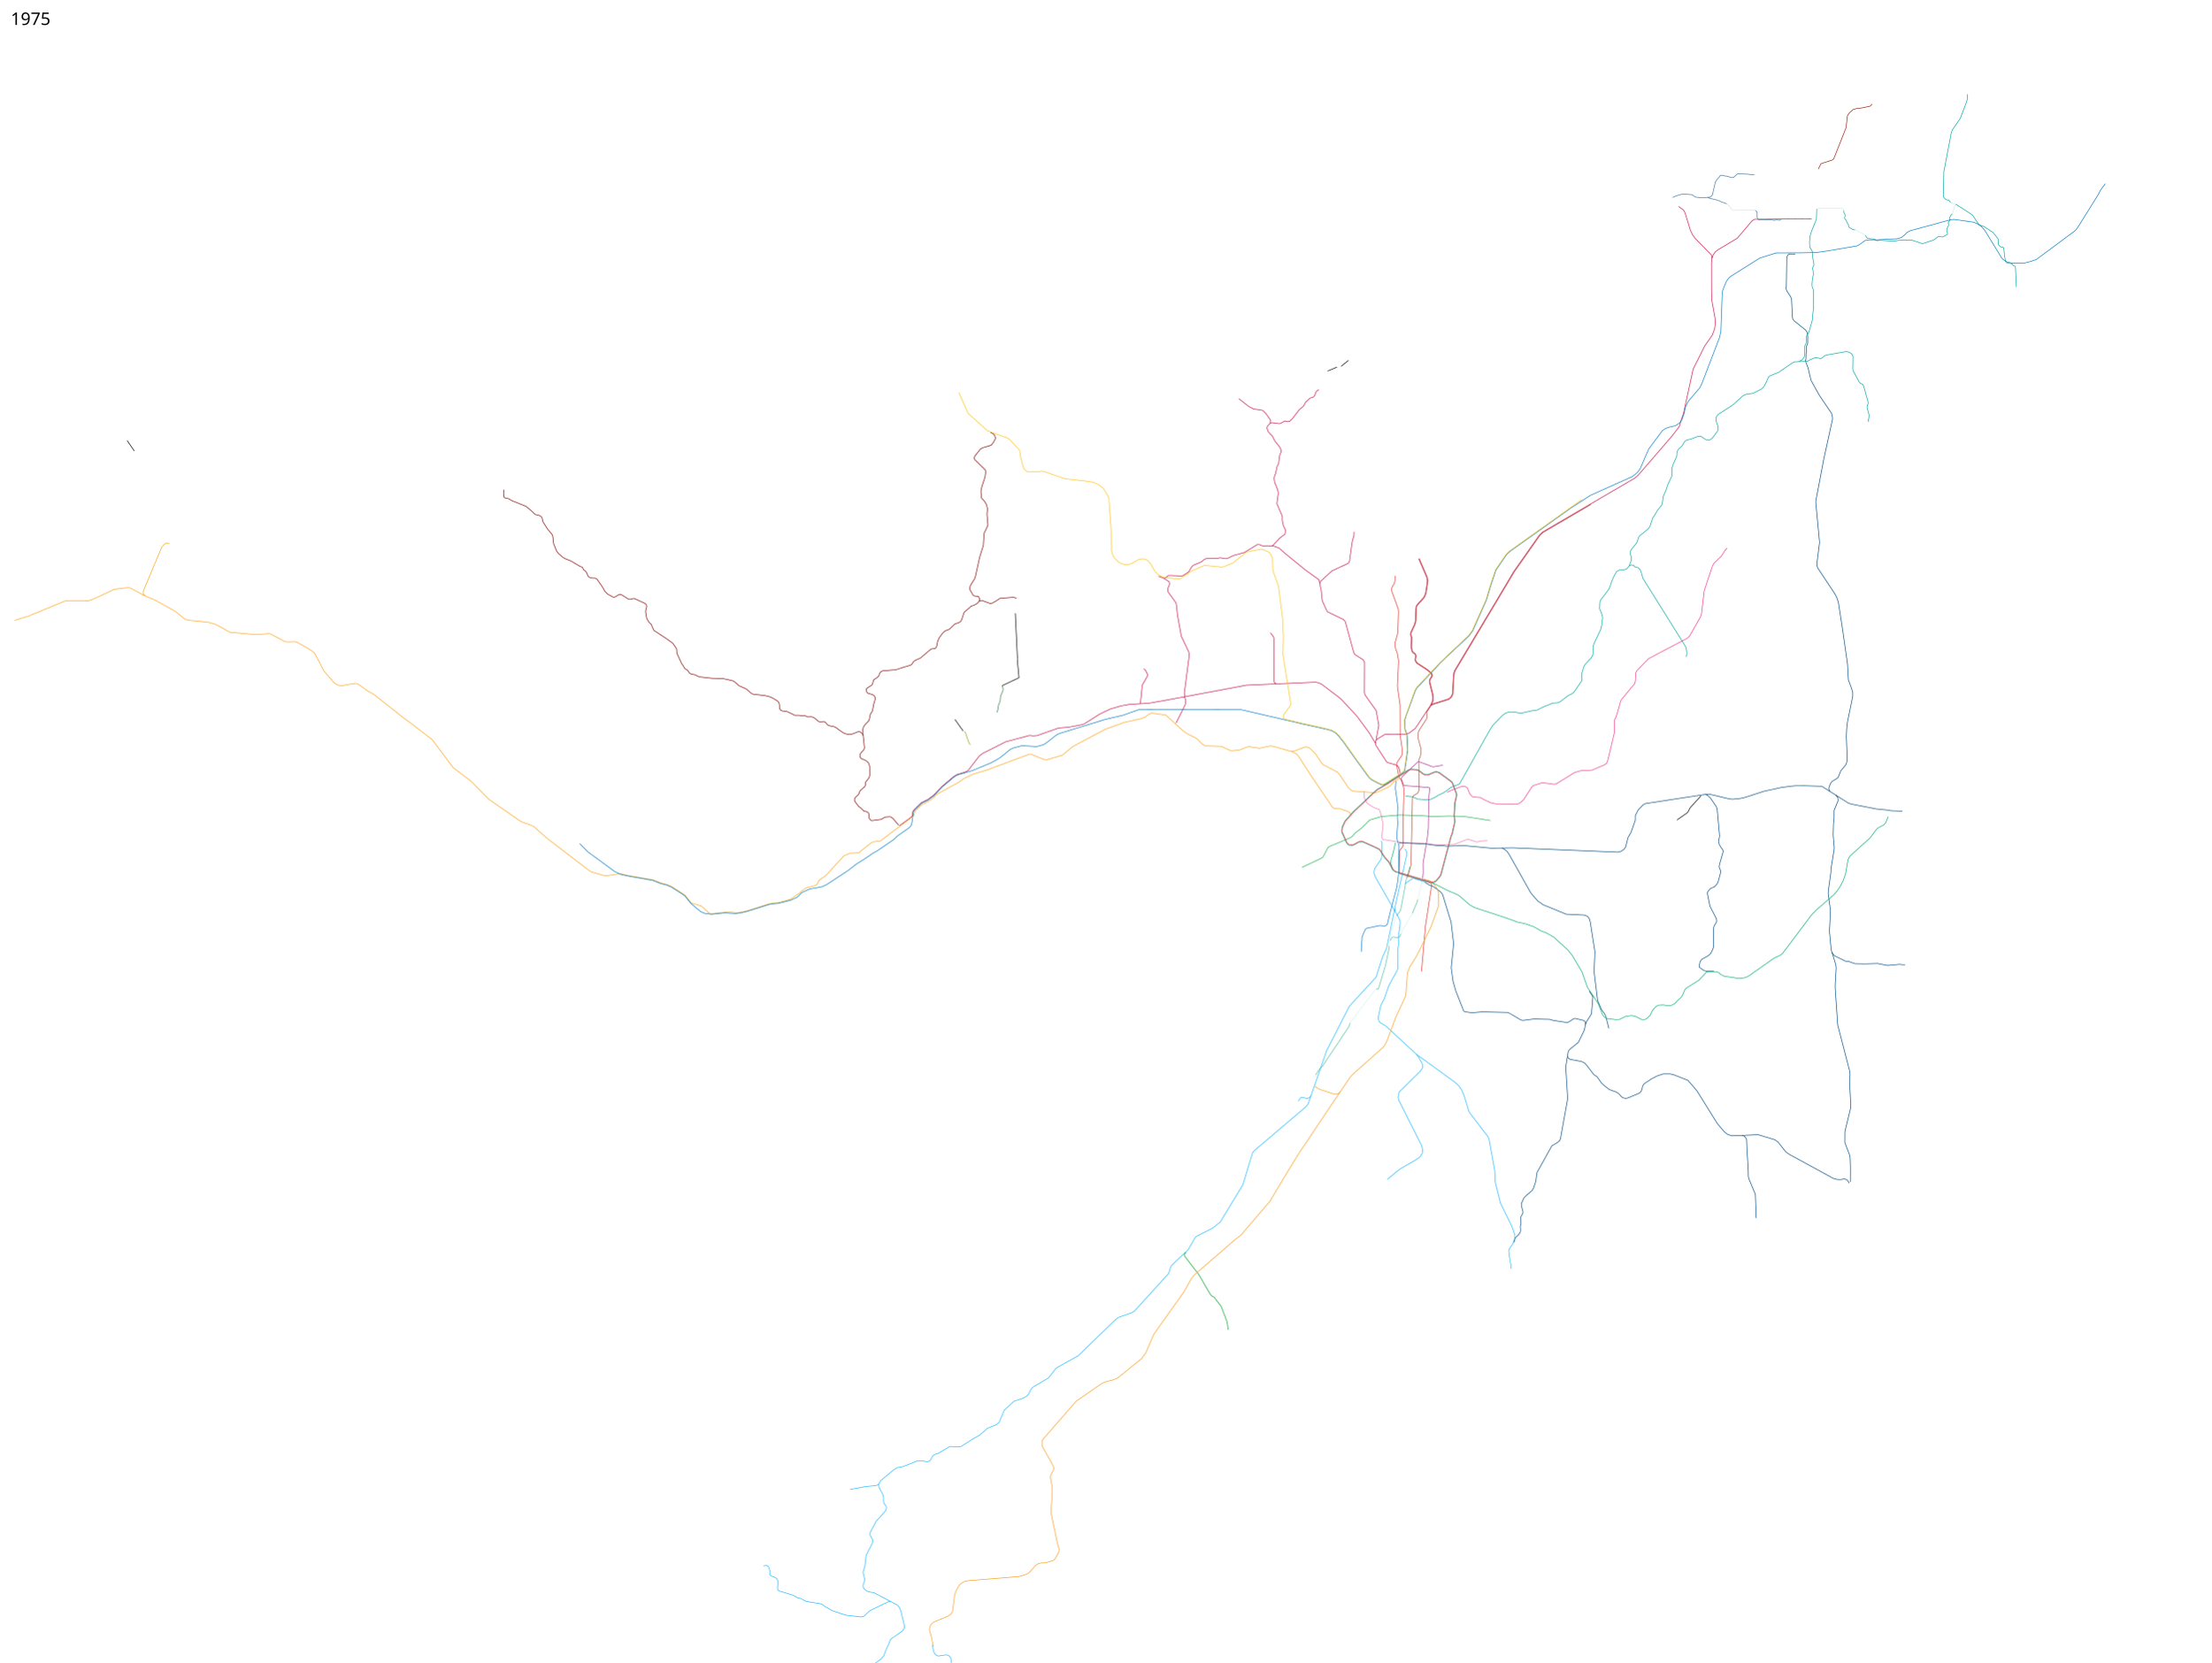
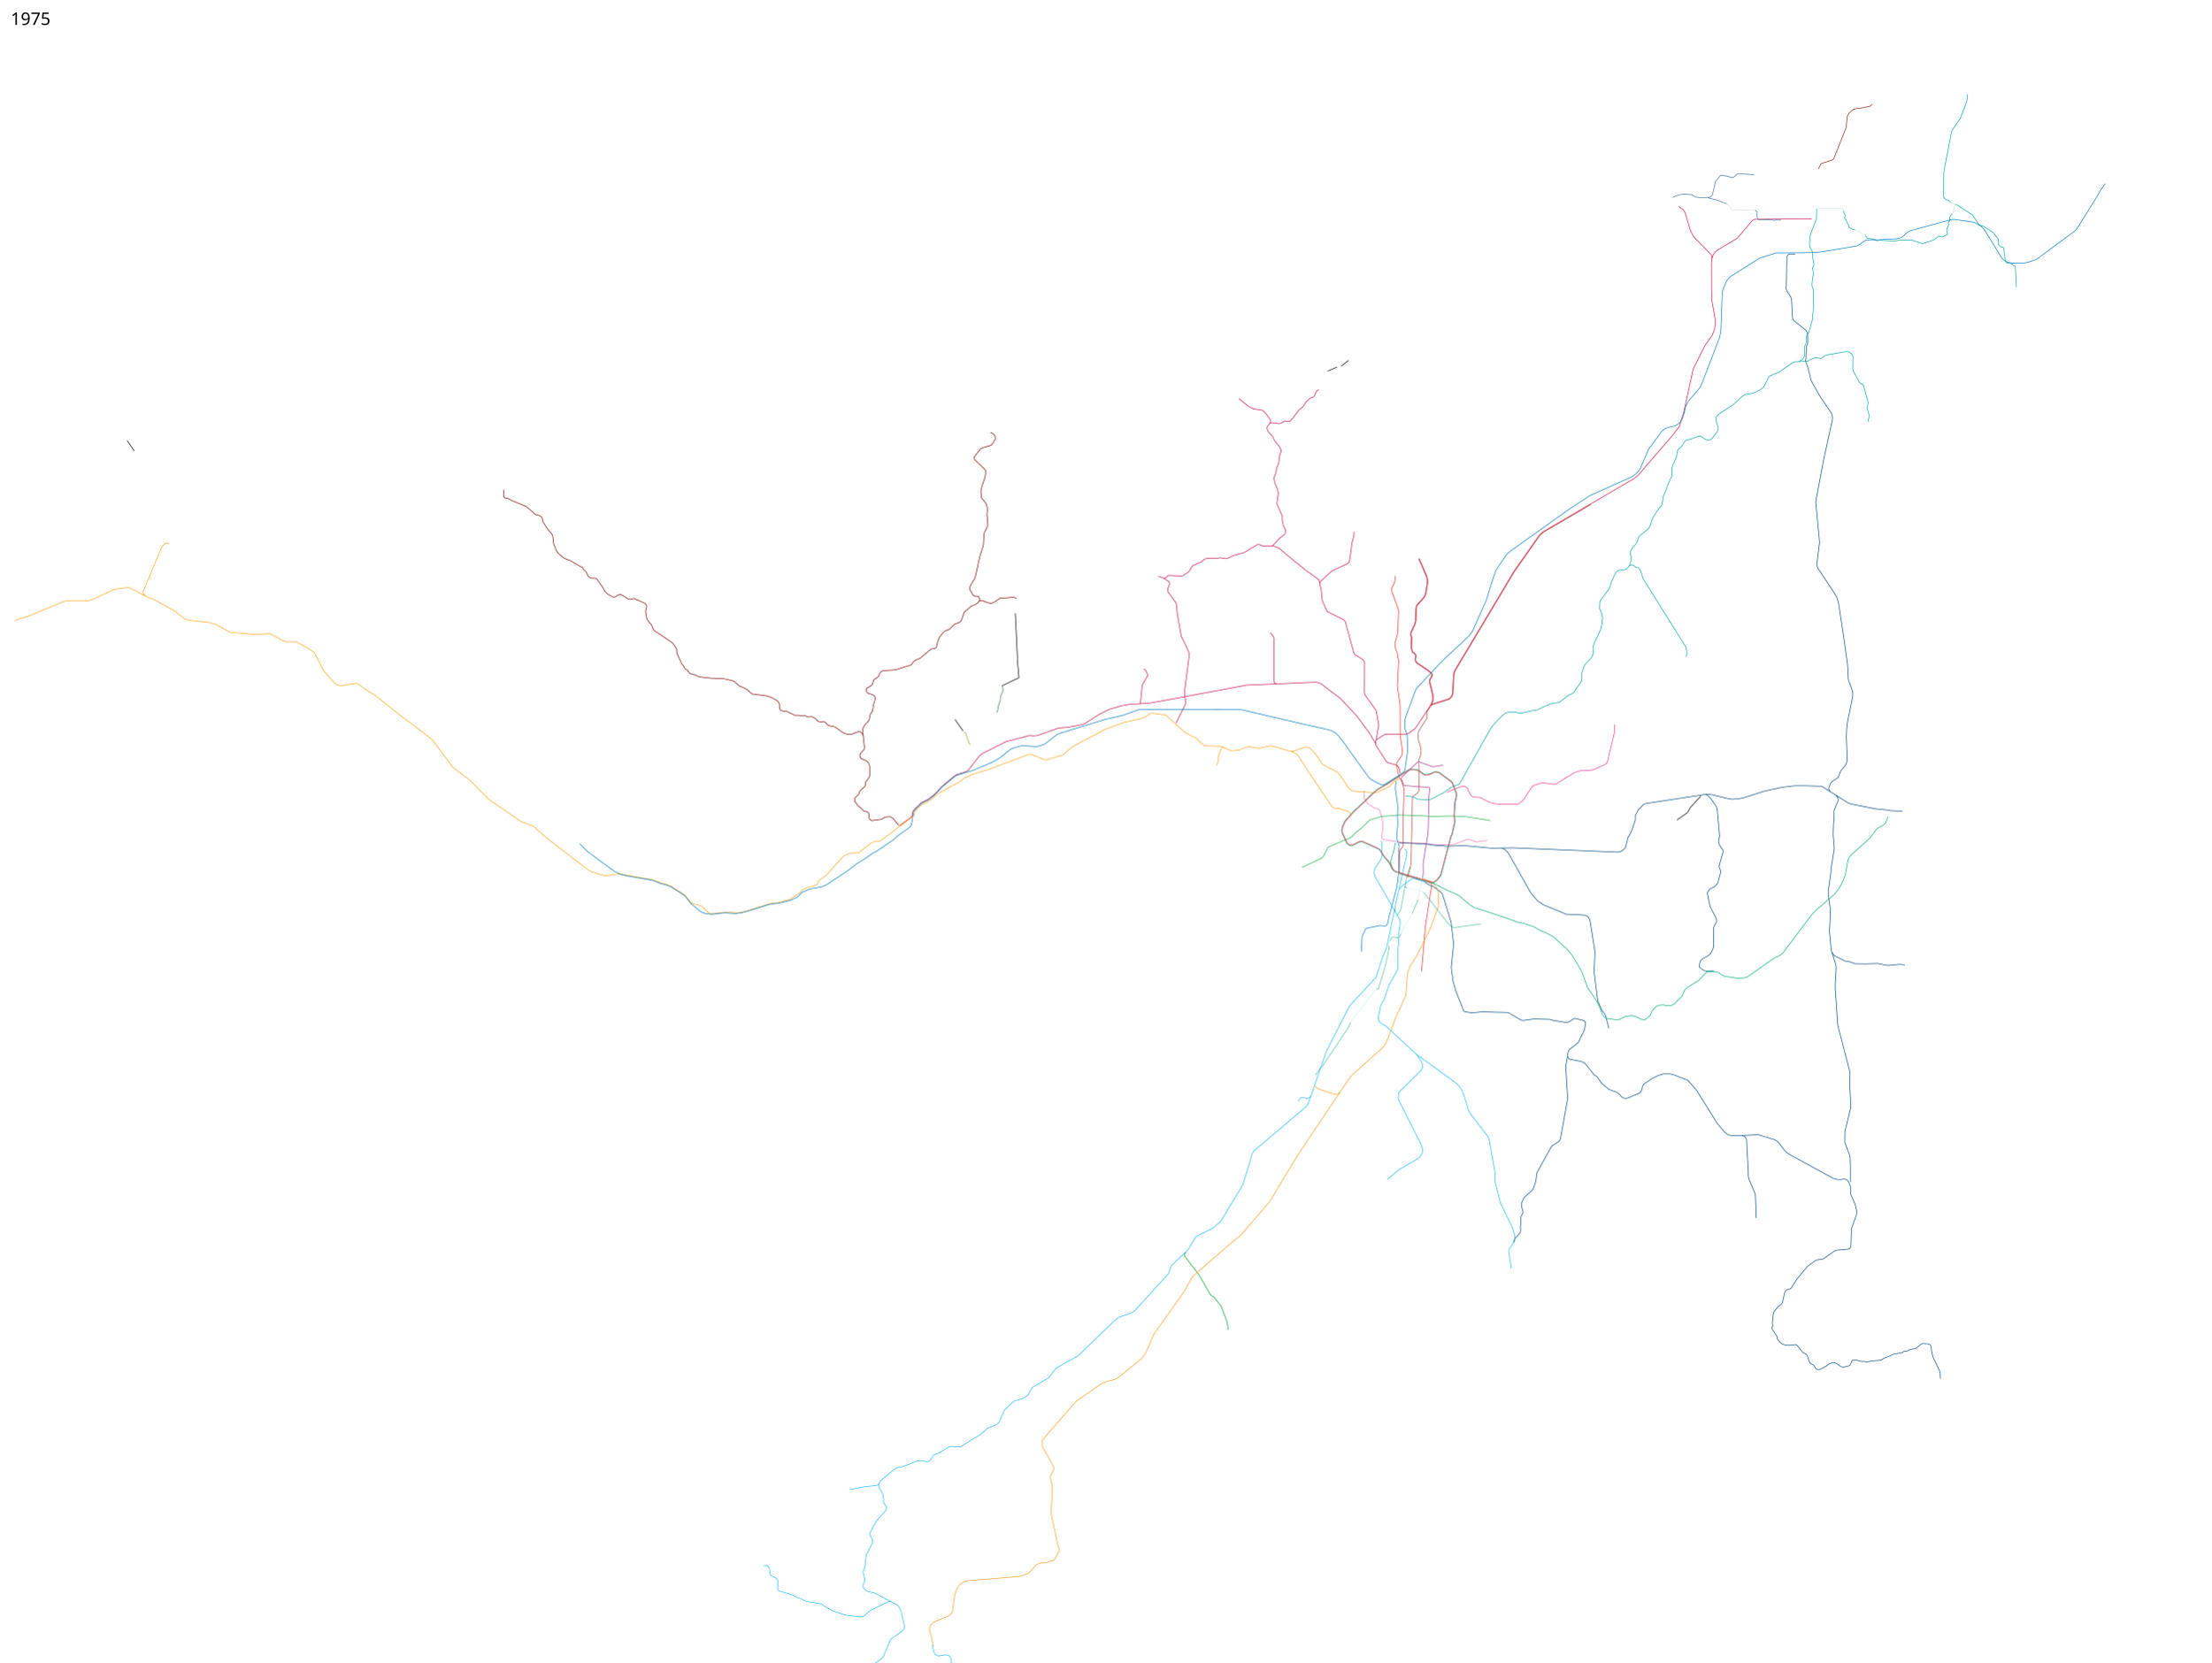
<svg xmlns="http://www.w3.org/2000/svg" viewBox="0 0 18350 13800" height="13800" width="18350">
  <path d="M11682.25 7284.5l28.25-104.75 11.5-552 1.75-12.25 9.25-11 8.75-4.75 20-12.25 8.75-11.25 7.5-19.5-3.75-237 1.5-13.5 10.5-21.75 7.5-38-.193-28.088-25.411-93.542 4.27-49.36 6.011-13.435 52.679-80.964 11.644-20.111 1.75-17.5-4.25-23.25.5-8 36.25-55 16.75-37.25 2-24.75-2-27.25-26-104.5v-15.25l5.5-12 11.5-16.5 3.5-16-6.25-15.5-35.5-29.75-83.25-54.5-9.75-12-5.25-14.75 5.25-29.5-3-13.5-5.75-8-16.75-12-5.75-9.75-6.75-29.75 2.75-81.25-6.75-21.75 1-18.5 31.75-68.75 8-33 2.5-90.25 2.5-25.5 8-12.75 57-63.5 13.25-32.25 11.5-73.75 3.25-35-5.75-29.5-66-152.5" fill="none" stroke="#b14a30" stroke-width="5" stroke-linejoin="round" />
  <path d="M11320.221 6568.01l1.768 53.74 26.87 49.497 56.215 35.002 39.598 14.142 4.95 5.304 13.789 43.84 15.556 75.307-10.607 98.642 1.768 13.788 2.121 7.778 6.718 6.718 25.102 1.768 122.33 19.799 210.364 9.192 54.801 8.132 46.669 2.121 85.56-.707 49.144-2.829 104.298-41.012h7.071l68.236 20.86h9.546l27.577-7.071 54.801-2.829" fill="none" stroke="#f178ae" stroke-width="5" stroke-linejoin="round" />
  <path d="M11893.588 7015.89l-58.588-8.39-211-9.75-12.288-1.988" fill="none" stroke="#004a80" stroke-width="5" stroke-linejoin="round" />
  <path d="M11974.649 6352.342l-82.732 14.142-109.601-40.305-14.85-1.414-133.289 126.572-3.182 12.021.884 7.071 15.38 45.432 7.601 6.01 206.298 16.44 4.95 6.364-6.364 61.165-2.475 70.71-3.182 198.698-7.778 76.72-35.709 216.376 1.061 77.781-4.646 46.814" fill="none" stroke="#a72f92" stroke-width="5" stroke-linejoin="round" />
  <path d="M10804.562 7201.649l166.938-79.149 11-12 38-73 11.5-9 178.5-75.5 10.5-8 26-29.5 47-36 43-40.5 31-31.5 88.5-26.5 49-5.5 111-9 180 5.5 94 7 128-4 120 2.5 41 5 189.909 29.946" fill="none" stroke="#1ab04b" stroke-width="5" stroke-linejoin="round" />
  <path d="M11797.502 8065.66L11831 7682l51.5-336.5-2-5.5-9.5-9-248.5-75.5-7.5-6-2.879-6.61 3.056-180.011L11644 7025v-179l8.5-299-24.677-73.232-11.573-11.518-5.75-14.25-5.5-20.75-15.25-84.5 3.5-10.5 42.25-63.75 2.75-10.25-.25-33-17.5-122.5-1-251-22-154.75 9.75-211.25-10-59.25-15.25-42.75-2.75-16.75-.75-32.75 6.75-22 16.75-63.75V5219l4.5-141-3-25-51-139.5-3.5-16 2-15 5.5-13.5 13-20 5.5-17.5 3-20.5-.5-30" fill="none" stroke="#df2f27" stroke-width="5" stroke-linejoin="round" />
  <path d="M11297.5 7902.5l7-125.5 26.5-61 11.5-9 107-22.5 44 3.5 11.5-5.5 9.5-9.5 15-68 64-243 13.5-106 4.086-236.323-19.586-62.177 9-126.5-3-40 2-89.5-1.5-31-17.5-125.5 5-60" fill="none" stroke="#007bc2" stroke-width="5" stroke-linejoin="round" />
  <path d="M16202.44 1775.594l-12.728 12.02-8.839 19.446 2.475 9.192-3.182 17.324-11.667 13.082 4.596 19.445-15.203 35.002-1.767 16.97 7.071 18.032v8.485l-38.538 20.86-10.96 1.414-17.677-5.657-12.375 3.89-35.002 26.516-90.509 30.052-10.96-1.414-78.843-26.517-92.984-1.768-56.922 8.84-118.087-6.718-22.628 3.535-8.838-2.828-9.9-9.193-60.959-7.015-17.679-24.042" fill="none" stroke="#00a49e" stroke-width="5" stroke-linejoin="round" />
  <path d="M16202.44 1775.594l3.536-5.304 16.263-61.872 6.011-9.192 1.351-1.75 2.007.336" fill="none" stroke="#00a49e" stroke-linejoin="round" />
  <path d="M11773.83 4637.962l66.115 153.088 5.555 27.45-3 33-12 75.5-12.5 29.5-56.5 63.5-9 14.5-2.5 25-2.5 92-8 32-32 68.5-1 21 7 21-2.5 81 7 31.5 6.5 11 16.5 12 5.5 7.5 2 11-5.5 29.5 6 16 11.5 14.5 84 55 33.5 28 5 13-2.5 13-12 18-5.5 12v17l26 105.5 2 26-2 23.5-6.5 14-8.5 20-111.5 170-18.5 25.5-55.5 41.5-26.5 6-169.5 1-57.5 36-14.5 12.5-5.5 25 5 19 88.5 136.5 11.5 6 71.5 21 14.5 14 7 18 7.5 36.5" fill="none" stroke="#c80e47" stroke-width="5" stroke-linejoin="round" />
  <path d="M11877 5857.25l18.902-10.035 130.084-41.28 21.021-19.116 11.895-24.739 9.23-165.815 9.27-28.265 489.693-820.079 214.204-304.874 25.503-23.101L13203 4188" fill="none" stroke="#b14a30" stroke-width="5" stroke-linejoin="round" />
  <path d="M11874 5853l20.5-10.5 129-40.5 19.5-18 11-23 9.5-166.5 9-27.5 419-700.5 70.5-120 215-306 26.5-24.5 765.5-448 31.5-28.5L13878 3618l59.5-77.5 17.5-60 17-48.5 80.5-368 96-192.5 61.5-88 21-55 5.5-49.5-3.5-42.5-27-148.5-1.5-82.5-.5-219.5 4.5-41 11.5-32 18.5-25 23-17 157.5-94.5 124.5-146.5 19.5-10 473-4" fill="none" stroke="#c80e47" stroke-width="5" stroke-linejoin="round" />
  <path d="M13930 1713.5l42.5 30.5 13.5 25.5 7 23 36.5 120.5 18 37 22.5 30 134 137.5 4.5 27.5M11420.5 6145.5l22.5-124-21.5-121.5-93.5-131.5-4-20.5 1-249-11-21-70-44-9-17.5-70-255.5-14-17-133.768-64.915-9.232-15.585-34.483-77.723-8.017-81.277-18-89.5-8.5-7.5-104.5-75-171-139.5-49-43.5-41-15-55.5-4-22.5 3.5-16.5-2-26-11-17-1-110 67-87 23.5-56.5 27h-13.5l-42.5-7-31 6h-83l-15.5 6-26 21.5-67 28.5-16 15.5-19 34.5-8.5 8-44 28.5-10 2.5-108-4-10.5 6-16 15.5-13.5 2-45-17.5" fill="none" stroke="#c80e47" stroke-width="5" stroke-linejoin="round" />
  <path d="M10953.5 4844.5l5.5-17.5 94.5-87.5 135.5-63 10-12 22-158 5-23 10.5-35.5 1.5-33.5M11415 6170.5l-50.584-85.444-104.652-141.421-133.643-143.543-158.392-120.208-25.456-11.314-24.042-4.95-574.878 24.749-627.203 117.38-182.434 32.527-159.099 9.192-71.418 12.728-91.216 26.87-86.268 41.72-130.814 82.73-33.234 8.486-96.874 17.678-79.903 6.364-176.07 62.225-33.94 2.829-29.7-3.536-197.989 52.326-189.505 95.46-30.405 22.627-91.924 119.5-25.249 14.221-65.968 19.72-26.163 14.85-101.823 85.56-44.579 47.283-23.876 24.905-48.595 36.091-52.854 25.145-63.217 62.511-9.283 15.989-1.25 30.75-18 17-91 66.5" fill="none" stroke="#c80e47" stroke-width="5" stroke-linejoin="round" />
  <path d="M10542.758 5252.791l23.334 28.992 5.657 15.556 1.121 22.713 1.707 342.154 7.779 9.9 10.949 5.578" fill="none" stroke="#c80e47" stroke-width="5" stroke-linejoin="round" />
  <path d="M9658.5 4801l41.5 26.5 5 9.5.5 12.5-2.5 10.5-10.5 25-1.5 16.5 4 14 61 84.5 6 12.5 10.5 96 31 173 61 128.5 4.5 17.5 1 10.5-2 15.5-38.5 298.5 1 16 1.25 14.371" fill="none" stroke="#c80e47" stroke-width="5" />
  <path d="M9824.75 5786l8.25 4.5 5.5 18.75 1.75 24.75-5.25 20-75 149M9458.707 5841.268l6.293-6.768 15-147 43.5-76v-13l-18.5-36-14-9.5M10555.5 4532.75l12.25-8.5 51-55.5 44-33.75 3.5-8 2.25-28.5-17.5-34.5-9-43.5V4286l-45-105 12-85.5-5.5-32-24.5-57-5-35.5 4.5-21 8-18.5 13.5-62 12-20.5 7-64 13-33v-16.5l-12.5-26-40.5-50-19.5-39.5-33.5-34-11.5-31.5 5-17.5 21-23 15-5.5 61 8 10.5-1.5 37-21 23 6.5 17-3.5 24.5-24.5 53-70 39.5-34.5 13.5-27.5 39-36.5 21.5-5.5 14-11.5 15.5-38.5 21.5-14.5M10540.5 3514l3-27.5-36.5-52-28-28-78-12.5-39.5-21-80.5-64" fill="none" stroke="#c80e47" stroke-width="5" stroke-linejoin="round" />
  <path d="M11893.588 7015.89l49.948 6.436 27.577-1.768 34.295 5.304 54.801-2.475 91.216-2.829 224.86 21.213 180.313-2.828 871.862 36.062 24.749-7.07 22.627-14.85 15.557-20.506 19.799-78.489 26.163-45.255 34.648-99.702v-38.183l24.749-47.377 41.012-42.426 18.385-9.9 497.449-76.014 43.152.767 154.25 36.25 25.75 3.25 35.5-2.75 29.5-3.75 36.5-7.75 163.25-52.75 42.5-9 98-21.5 74-10 41.5-4 74-.5 141 4 15 5.5 211.5 134 26.5 9 205 40 90 9 36.5 6 91 3" fill="none" stroke="#004a80" stroke-width="5" stroke-linejoin="round" />
  <path d="M12463 7039.5l21.5 11 23 18.5 17 24 180.5 321 60 69.5 28.5 17 11.5 10.5 192.5 79 153 7.5 16 7 12.5 6.5 12 19 7.5 27 38.5 246-7 164 29 239.5 32.5 75.5 27.5 38.5 8.5 18 24.99 99.576" fill="none" stroke="#004a80" stroke-width="5" />
  <path d="M14153.598 6595.233l13.902 5.767 26.5 22.5 50 72.5 7.5 21 20 225.5-9 44 2 10 5.5 17 15.5 25.5 11 14 4.5 10-1 12.5-29.5 101.5-3 17.5 2.5 11 10 24-.5 15.5-20.5 76.5-9 18.5-24.5 25-21.5 7-14.5 11-17 22.5-2.5 9 21.5 109.5 53 102 2.5 14.5v12.5l-21.5 36.5-3.5 18.5v151.5l-7 21-15.5 32.5-12.5 13.5-14 10.5-48 26.5-11 13.5-6 14-4.5 29.5 1 11 35 25.5 18 5 65 1.5M15187.5 6571l-10-21.5 4-18.5 10-25.5 14.5-19 32-19 17.5-13 21.5-54.5 43-52.5 4-11 7-26-7.5-195 3-67 6-53 43.5-213 .5-33.5-11-37.5-25-65.5-7.448-133.347-38.183-267.64-37.477-244.659-14.142-41.72-16.617-30.758L15086 4715.5l-7-21V4680l22-177-31.5-335 2.5-19.5 66-346 71-322.5-1.5-23.5-7-25-18.5-27.5-82-121-70-125.5-24-102.5-19-50-2-13 3.5-13.5 1-44 4-23-1-34.5 10.5-28.5.5-57.5-5.5-33-12.5-18-98-78.5-8.5-14-3-15.5-7.25-149.75-8.25-19.75-30.5-46-6.5-19.5 2-22 3.5-234.5 5-17 9.75-12.25 13.625-3.125 42.25.625M15235.5 6599.5l17 23.5 3 23.5-34 82.5v66l-5 44.5-2.5 94 9 105-1.5 17.5-25.5 158-1 31.5-21.5 152.5v27l18.5 133.5-2 34.5-3.5 82-3.5 52.5 15 159.5 38 122.5 3 27.5-8 135.5v33.5l21 304.5 37.5 145 60 231 4.5 36.5-4 57 9.5 189.5v27l-5.5 22.5-42 173.5-.5 20-.5 72.5 7.5 20.5 31 81.5 5 25.5 2.5 78-.5 122.5" fill="none" stroke="#004a80" stroke-width="5" stroke-linejoin="round" />
  <path d="M14116.5 6607.5l-88 97-4.5 7.5-11 22-11.5 15-84 58.5" fill="none" stroke="#000" stroke-width="5" stroke-linejoin="round" />
+   <path d="M11813.463 7408.455l15.533 16.903 188.672 240.522 22.156 22.613 18.273 10.507 17.817 2.056 216.082-30.836" fill="none" stroke="#51bea5" stroke-width="5" stroke-linejoin="round" />
  <path d="M11827.5 7328l43 24.5 18 4 63.5 45 19 22 8 23.5 64 209.5 21 178.5-20 199.5 15 110.5 23 81.5 65.5 167 9 6.5 60 8.5 83.5-7.5 210.5 5s12 4.5 14 5 98.5 57.5 98.5 57.5l15.5 3.5 91-12 130 3 33 9.5 109 16.5 13-2 46-29 10.5-3 73 17.5 9 6.5 5.5 11.5v15.5l-9 45-50 103-76.5 62-8 17.5-5 30-7.5 44-8 49.5 16 264.5-59.5 332.5-8 17.5-18.5 14.5-45.5 27.5-123.5 223-9.5 71.5-19 56.5-10.5 18.5-49 42.5-19.5 19-21.5 48v18l13 48.5v11l-7.5 15-11 20v16l2.5 31.5-6 30.5 2 33-3 16.5-15 20.5-23 21-4 8.5-10.672 35.207" fill="none" stroke="#004a80" stroke-width="5" stroke-linejoin="round" />
-   <path d="M13008.5 8770.5l9 16 13 9 94.5 17.5 28 14 19.5 22.5 56.5 74 26 16.5 36.5 52 16.5 16 48 38.5 58 20.5 24.5 16.5 19 23.5 17 9 21.5 3.5 19.5-6 91.5-38.5 14-15.5 7-20 4.5-22.5 13-19.5 63-41.5 44.5-23 50-16.5h57.5l28.5 6.5 43 16.5 32 13 44.5 17 43 49 34 41 167 268.5 60 71 27 20.5 32.5 10.5 90.958-3.158 128.693-5.657 139.3 42.427 26.163 19.091 58.69 74.247 12.728 12.728 25.456 16.97 360.978 197.283 31.112 8.485 26.87 1.061 32.174-4.95 15.202 3.536 14.85 10.253 12.021 21.213" fill="none" stroke="#004a80" stroke-width="5" stroke-linejoin="round" />
+   <path d="M13008.5 8770.5l9 16 13 9 94.5 17.5 28 14 19.5 22.5 56.5 74 26 16.5 36.5 52 16.5 16 48 38.5 58 20.5 24.5 16.5 19 23.5 17 9 21.5 3.5 19.5-6 91.5-38.5 14-15.5 7-20 4.5-22.5 13-19.5 63-41.5 44.5-23 50-16.5h57.5l28.5 6.5 43 16.5 32 13 44.5 17 43 49 34 41 167 268.5 60 71 27 20.5 32.5 10.5 90.958-3.158 128.693-5.657 139.3 42.427 26.163 19.091 58.69 74.247 12.728 12.728 25.456 16.97 360.978 197.283 31.112 8.485 26.87 1.061 32.174-4.95 15.202 3.536 14.85 10.253 12.021 21.213L15357.5 9850v51l5.5 22.5 34 77 14.5 63-2 14-44 125-4 139.5-4 15-10 11-16.5 4-93.5 8-14 7.5-94 66-13.5 2.5-35.5 4-16 7.5-64 47-22.5 26.5-66 80-44.5 70.5-9 9-28 7-8 6-10.5 15.5-19.5 88-14 17-21.5 13.5-33 41-7.5 22.5-7.5 74.5 5 19.5-9 16.5 4 15.5 37.5 55.5 5.5 26.5 22 25.5 18 15 30.5 10h24.5l35-1 15.5-5.5 17.5 6.5 49 61.5 25 11.5 10 12.5 9.5 28 11 30 8 8.5 24.5 12 10.5 15.5 9 15 10 7h17l25-10.5 33-19 24-18 29-10h14.5l18 7.5 36.5 25.5 19.5 5.5 17.5-4.5 33.5-9.5 11.5-15.5 10.5-25.5 11.5-5 18.5-1 47 13 25.5-.5 16.5 7 33.5-9.5 85-8 32-18.5 30.5-10.5 41-20 72-12.5 18-12.5h23l24-13.5 51.5-10 38.5-32 16-8.5 50 3 10.5 5 8.5 9.5 2 11.5 9 52 7.5 31.5 57.5 119.5 2.5 16v21l2.5 22.5" fill="none" stroke="#004a80" stroke-width="5" stroke-linejoin="round" />
  <path d="M14457 9426l20 7.5 11 12.5 8 15 2 61 11.5 199.5.5 46 4.5 19.5 54 128.5 7 197" fill="none" stroke="#004a80" stroke-width="5" stroke-linejoin="round" />
  <path d="M11610 6463l-44.5 29.5-34 38-18.25 8.5-83.25 37.5-18 4.5-178.5-12.5-18-6-22-19-77.5-115-16-17.5-116.5-61-15.5-15.5-49-74.5-50-49-18.5-9h-18l-18 5.5-77 29-20 1.5-22.97-5.207-106.609-31.308-35.421-7.985-20.5 1.5-79 17-80-12-21.5 1-67 26-68 6.5-79.5-37-120.5-3.5-20-3.5-24-16-41.5-42-78.5-40.5-33-22.5-144.5-132-114-16-17 4.5-45 30.5-26.5 10-141 31.5-158.5 57-251 133.5-27 17-77.5 64.5-130.5 38.5-29-3.5-102-43-14 .5-345 128.5-131 41-69 33.5-33 25.5-184 101.5-51.25 45.75-33 20.75-44.75 21.75-54 51.5-7 13.25-3 20.75-28.5 27-92.25 68-159.92 121.417-60.458 7.778-22.274 12.728-98.995 79.196-70.357 2.122-49.85 20.86-152.382 165.816-55.862 38.537-13.435 31.466-13.435 9.546-14.496 6.01-60.457 14.143-33.941 20.86-25.103 23.688-49.144 32.88-28.284 19.446-102.177 28.284-30.759 1.06-44.194 8.486-168.645 54.093-63.286 15.557-44.901 4.95-23.688-6.01-64.347 1.06-110.662 11.314-13.789-1.768-20.152-14.85-49.852-46.315-72.124-21.92-12.289-3.432-50.644-63.036-25.81-18.739L5571.25 7359l-36.25-15.25-54-14-61.75-25.25-87.75-14.75-127.75-22.75-50.75-12.25-38.25 4-82.25 12.25-20.5-2-106.5-31-26-17.5-343-263-106-94-24-12.5-81.5-29-270-187-149-152-146-110-172-230.5-158-123-86.5-63.5-242.5-192-54-30-71.5-52.5-20-7.5-28.5 2.5-87.5 15.5h-19l-23.5-8-24.5-15-86-100.5-73-141-24-23-23-15.5-91.5-51.5-19-9.5-70 1.5-21-2.5-122.5-65.5-16-.5-105 7-214.5-19-23-14-93.5-51.5-64.5-18-161.5-16-28.5-8.5-85-68-169-93.5-72.5-29-19.06-18.01-2.44-9.49 1-15.5 151.5-362 16-20 17-14.5 15-2 17 3M122 5150.5l48-16 61.5-18 309.5-128 20.5-1.5 176.5-.5 34-11.5 175-82 23-4 91.5-10.5 20 3 128 69" fill="none" stroke="#fea215" stroke-width="5" stroke-linejoin="round" />
  <path d="M11205.419 8492.062l-9.593 29.237-82.23 124.258-137.735 205.804-5.254 6.852-14.847 10.964-26.268 39.516-10.05 18.045" fill="none" stroke="#51bea5" stroke-width="5" />
  <path d="M11660 7047l14.5 24.5 2 19.5-81.5 361-88 422-32.5 70.5-54 168.5-220.5 239-189.5 370.5-153 440-17.5 25-426 361.5-13.5 14.5-7.5 16-78 256.5-186.5 307.5-64 53-132 66.5-13 10-57.5 100.5-64 61-78 75.5-9 22.5-11.5 39.5-284.5 313-24 14.5-113.5 40-41 37-289 280-182.5 102-63.5 81.5-133.5 79.5-14 19-22 42-16 14-26 15-74.5 24-81.5 74.5-41.5 100-23.5 20.5-74.5 29.5-61.5 55-54.5 31-105.5 67-20 1-70.5-3-98 58-22.5 7-17.5 8.5-9.5 16-14.5 25.5-14 10-23 1-32.5-7.5-36 1-120.5 47.5-51 10-27.5 17-109 91.5-12.5 24v30.5l32.5 58 5 23 1 45.5 22.5 34v15l-7 19.5-77 85.5-50.5 94.5-.5 19.5 7 15.5 12 19.5 2.5 17.5-4.5 20-49.5 95.5-10.5 91-15.5 51.5 4 16 9.5 39.5v14l-10.5 26.5-2.5 16 2.5 16.5 14 15.5 20 14 22.5 6.5 29.5 3.5 192 101.5 18.5 18 9 19 7.5 21.5 28 117.5v12.5l-8 16.5-13 15-68 47.5" fill="none" stroke="#1bb7ff" stroke-width="5" />
  <text style="-inkscape-font-specification:Sans" y="13697.961" x="89.453" font-weight="400" font-size="144" font-family="Sans" />
  <text style="-inkscape-font-specification:Sans" y="206.961" x="89.453" font-weight="400" font-size="144" font-family="Sans">
    <tspan y="206.961" x="89.453">1975</tspan>
  </text>
  <path d="M10775 9142.5l17-26.5 10-4 16 1 27 7.5 11.5-1 23.5-21" fill="none" stroke="#1bb7ff" stroke-width="5" stroke-linejoin="round" />
  <path d="M11591.589 7603.488l27.942-39.571 6.46-15.99 5.169-24.874 27.457-150.37 14.537-82.695 28.749-97.394" fill="none" stroke="#51bea5" stroke-width="5" />
  <path d="M11627.122 7752.566l-9.691 22.612-5.007 5.168-9.206 2.746-13.244.969-10.499-1.938-11.79-2.584h-7.107l-7.43 3.714-5.653 6.461-8.399 17.12-2.745 2.585" fill="none" stroke="#51bea5" stroke-width="5" stroke-linejoin="round" />
  <path d="M11576.548 7542.05l2.828 25.455 32.527 57.983 8.132 22.274-1.768 38.89-13.435 94.753 4.243 51.619-9.9 57.275.707 153.443-5.657 16.263-67.882 122.33-37.477 109.601-28.991 55.154-21.92 102.531 3.535 14.142 3.536 16.264 11.313 12.02 44.548 26.163 254.559 235.467 317.491 230.517 38.183 34.648 22.628 36.062 19.092 46.669 38.183 126.572 9.9 15.557 149.199 195.161 7.779 18.385 47.376 260.922 4.95 98.288 43.133 172.534 94.752 193.748 24.042 69.296.336 19.843-16.563 54.805-28.177 39.316-6.25 19.5 12.75 94.5 7.5 27.25-2.25 26" fill="none" stroke="#1bb7ff" stroke-width="5" stroke-linejoin="round" />
  <path d="M11755.446 8753.677L11774 8778l29.5 52.5 3 17-2 20.5-13.5 21.5-178 176.5-6 18.5-3 29 4 19 190.5 378.5 6 22.5 1 26.5-3 18.5-11 17.5-13.5 14.5-18.5 13.5-134 78-40.5 30-71.791 60.694" fill="none" stroke="#1bb7ff" stroke-width="5" stroke-linejoin="round" />
  <path d="M11798 6637l47 2 18.5 1 43.5-19 31.5-20 44.5-20.5 56-42 39-17 22-6 14-9 254-451.5 22-33 74.5-78.5 28-22 31-11h19.5l36 3 31 6.5 17.5.5 83.5-19.5 47.5-6.5 48-25 78.5-32 38-2.5 23-8 70-53.5 33.5-16 12.5-10.5 64-92.5 3.5-17.5-2.5-44 22-68 14.5-18 43.5-46 13-24.5 2-21v-52l9-23 54.5-115.5 8-33.5 7.5-67.5-7-26.5-18-44 2-52.5 6-19 67-88 10.5-21.5 14.5-46.5 24-52 18-30.5 20-10.5 24.5-2 24-3 18.5-8.5 16.5-22 14.5-37 4.5-27.5-9.5-33.5.5-20.5 8.5-18.5 43.5-53.5 8.5-20.5 8.5-28 8.5-11 71-58 14.5-22 21.5-66 19.5-30 22-37 35.5-43.5 5-23.5 5.5-44.5 27-62 8.5-30.5 38-82-2-55.5 8.5-31 32.5-74 3-35 5-14 12-17.5 21-16 26.5-42 17-12 30-6 18-6.5 41.5-16 13.5-2.5 15 3.5 35 23.5 16 4.5 15.5-.5 14.5-4.5 11.5-10 43-57 5.5-19.5-.5-19.5-16.5-46.5-1-19 5-18.5 14-17.5 123-80 80.5-73.5 19.5-10.5 14-4 49.5-6.5 68.5-33.5 24-22 22-41.5 15.5-36.5 12.5-11.5 34-14.5 37.5-14.5 115.5-80 19-8 32.5-1.5 29.5-16 16.5-22 4-19-.5-68 13-31 .5-51.5 4-7.5 18-28 30.5-110V2623l8.5-74-1-139.5-11-28.5-2-19.5 4-42 7.5-40-1.5-31.5-4-12.5-1-12.5 12-23-2-16.5-8-42.5-4.5-56-20-32-3-41 4-34.5.5-16.5 14-44.5 39-96.5 1-18 1.571-62.82.102-4.658" fill="none" stroke="#00a49e" stroke-width="5" stroke-linejoin="round" />
  <path d="M14928 3001.5l72.5-2.5 20-12 41.5-17h21l21.5 6 14-3 12.5-9 11-10 16-7 166-29 20.5 5 16.5 9.5 10.5 10 7 16.5v11.5l-1.5 90 2.5 17 52.5 98 9.5 7 18 9.5 7.232 12.06 37.207 133.147.06 13.793-7 21-2 12 3 10 15.5 56.5-2.5 10-1 13-6 14.5 3.5 10 2.5 4M13521.5 4697.5l17.976-7.92 17.324 3.89 11.667 12.728 28.285 7.07 13.435 13.79 8.131 16.616 17.325 58.69 350.017 560.029 7.425 14.495 3.536 15.557 2.474 24.041v15.557l-4.242 22.274M11798 6637l-34.069-2.876-40.181-18.624-18.862-2.235-26.871-2.475-13.435-3.182M16734.185 2382.291l-7.779-166.524-4.242-6.363-14.142-5.657-9.193-13.435-46.669-9.546-8.485-10.96-8.839-56.922-4.95-51.62-3.889-6.717-4.596-3.182-17.324-2.475-15.203-12.728-5.303-8.485.707-35.709-1.768-8.839-42.426-53.74-78.136-51.265-15.91-1.768-26.516-17.324-47.376-71.064-14.896-11.718-116.979-75.683-9.9-5.274M16327.5 783l-1.5 46.5-9 27.5-47.5 124.5-66 96-8.5 21-62.5 328-.5 27-4 176.5 5.5 11 16.5 16 8 2 13 2 5 4.5 11.5 15" fill="none" stroke="#00a49e" stroke-width="5" stroke-linejoin="round" />
  <path d="M16187.5 1680.5l5.217 3.7 26.871 6.718 10.783 4.375" fill="none" stroke="#00a49e" stroke-linejoin="round" />
  <path d="M7458 6851.5l-47.5-56.5-20-14H7378l-33.5 3-30.5 18.5-78 10.5-11-3.5-11.5-15.5-2-16 .5-17-5-12-10-9.5-28-5.5-21-22.5-23-17-31.5-41.5-2-9.5.5-11.5 7.5-12.5 26-24 11-29.5 40-35.5 6-14V6495l27.5-35.5 7.5-19.5-.5-78.5-10.5-30.5-21.5-17-25.5-11.5-12-4-11.5-16v-15l7-15.5 23.5-24.5 6.5-11.5v-16l-9.5-90-3-57 6.5-20 16-22 20.5-20 9-11.5 10-49 18-29 10-55 13.5-44-2.5-16-10-13.5-14-7.5-35-10.5-8.5-7-4.5-15v-13.5l10.5-9.5 34.5-21.5 6-9.5 9.5-34.5 36.5-25 7.5-11 7.5-21.5 8.5-10 18.5-8.5 104.364-7.616 68.85-22.833 55.815-15.852 11.137-9.9L7581 5493l17-12.5 40-17 87-74 15.5-4 14 .5 8-4 8-9 4.5-14 5.5-30.5 13-32.5 32-43 18.5-16 34-12.5 11.5-10.5 34-33 36-13 11.5-7.5 10-15.5 19-59 7.5-9 34-27.5 17.5-17 26-8.5 26.5-16 13.5-15.5 13.5-6.5h14.5l56 21 11 3 17-4 29-16.5 32.5-22 114-9 23.5 9M8125 4992.5l5.5-21-12-21-31-2.5-12-6.5-27-47V4878l5-17 35-57 8.5-26.5 32.5-149.5 31.5-101 5.5-98.5 32-67.5-7.5-90.5 4-46-8-35-19-31-22.5-23.5-5-55.5 7.5-38 26-79 5.5-35-1.5-24-13.5-14.5-76-74.5-3.5-14.5 5.5-14.5 47-59 19-10 70.5-21 18.5-25 14.5-27-.5-13-4.5-15.5-15.5-16.5-20-8.5" fill="none" stroke="maroon" stroke-width="5" stroke-linejoin="round" />
  <path d="M15090.161 1404.009l23.335-45.962 91.924-29.698 13.435-9.9 102.53-258.801 10.775-97.499 16.095-25.538 31.82-27.577 25.456-7.778 51.619-6.364 64.346-14.142 15.557-16.97" fill="none" stroke="#921b0f" stroke-width="5" stroke-linejoin="round" />
  <path d="M10192.5 11040.5l-8-64.5-50-131-47-59.5-10.5-15-21-11-12-14-93-160-120.5-158.5-2.5-7.5 1.944-8.621L9844 10397.5" fill="none" stroke="#00a12a" stroke-width="5" stroke-linejoin="round" />
  <path d="M13882 1639l25-12 40.5-12.5 23.5-4 70.5 5.5 14 8.5 12.5 11 62 7 40.5-4.5 19.5 8 56 13.5 9 5.5 14.5 1 12 8 48 17M14170.5 1638l17-1 7.25-2 15.75-15.25 5.25-19.25 21.75-92 17.25-24.5 12-11.75 7-11.5 6.5-5.25 12-1.25 24.5 6.75 17 1.25 35 11.75 11.75.25 10.75-5.25 20-18.5 5.5-5.75 8.25-2.25 77.5 3 57.25 6" fill="none" stroke="#3e729a" stroke-width="5" stroke-linejoin="round" />
  <path d="M14329.5 1691l8 5.5 18.5 20 14.5 21 14 9.5 91-2.5 47 2 40.5-2.5 5 2.5" fill="none" stroke="#3e729a" stroke-linejoin="round" />
  <path d="M14568 1746.5l15 15.5v41l3 10 7.5 9.5 6 3 94.5-1 32 4 19-3 27.5 2.5 7.5-5.5" fill="none" stroke="#3e729a" stroke-width="5" stroke-linejoin="round" />
  <path d="M4811 7004l8.25 8.25 58.75 60.25 106.5 77.5 119 87.5 50.854 22.78 48.78 10.879 38.444 7.316 175.186 30.583 62.579 25.279 52.338 13.435 37.81 16.07 86.35 54.632 26.637 18.648 51.127 63.76 81.275 68.292 37.378 15.08 52.792 6.431 111.291-11.696 56.356 4.101 33.182 1.32 41.813-5.222 46.664-11.01 189.351-59.262 40.808-6.426 32.66-2.353 108.063-27.562 51.627-24.095 39.051-39.405 65.136-28.871 97.02-16.94 38.683-16.684 176.977-116.348L7107.5 7173l65-40 70-48.5 39.5-22 136.5-93.5 32-30.5 97.757-68.975 12.993-15.793 6-19.982 11.25-77.75 2.75-17.5 11-15.5 55.75-54 53.75-26.75 49.5-37.25 69.5-72.75 101.22-84.78 24.08-13.44 66.541-19.959 57.06-16.474L8226.5 6332l66.25-37 41.25-32 50-41.5 23-10.5 71-19.5 28 1 97.5 5.5 54.5-14.5 24-15 89.5-70 30-12 378-116 138.5-32 132.5-47 841.5-1.5 365 84.5 155.5 36.5 203.5 45.5 35.318 10.086L11081.5 6083l27.5 27 44 55.5 97.724 138.25 109.776 150.75 22.939 20.414L11437 6502.5l31.5 14.5 18.5-2.5 20.625-12.375 85.943-55.004L11642 6416l13.601-13.086 4.739-14.863 22.981-160.867-4.95-123.39-17.324-50.911-1.414-75.66 12.374-41.013 23.335-62.933 51.972-141.421 13.081-21.567 190.566-203.646 43.133-42.78L12193 5278l30-42.5 113.5-254.5 35-117 43.75-130.25 91.25-134 29.5-25.75 496.5-353.5 165.5-108 348.5-156.5 21.5-15.5 26-24 19-26.5 71-163.5 112.5-151.5 28-19.5 30-10 49.49-11.332 22.273-14.142 14.85-10.96 17.147-24.219 18.915-52.679 11.844-55.508 23.981-47.16 96-112.5 18-39 143.5-374.5 11.5-50.5 9.5-261 3-71 11.5-32.5 24-56.5 20.5-26.5 17.5-14.5 238.5-150 133.5-41.5 211-1 83-1.5 44-1.5 76.5-11 254.5-43 19.5-9 52-37 34-5 61 .5 120-7 45.5-1.5 38.5-11 25-19.5 24-24 26.5-13.5 337.5-92 25.5-1.5 161.5 23.5 24.5 9.5 41.086 27.464 26.762 30.248L16613.5 2143l13.5 12.5 10.5 8.5 18 9.5 14 4 33.5 7.5 100.5-2.5 51-13 45-15.5 324-240.5 20-25.5 170-273 18-35.5 40.5-55" fill="none" stroke="#007ac2" stroke-width="5" stroke-linejoin="round" />
-   <path d="M13127.233 4147.583l-595.348 423.43-29.228 25.459-91.154 134.008-43.823 129.524-35.4 118.82-113.395 254.112-29.437 41.321-241.401 228.279-189.893 202.937-14.055 21.772-89.349 248.505 1.75 77 16.914 51.475 4.836 122.775-23.25 161.75-4.125 12.25-11.625 11.375-128.75 82-25.5 15.75-15.25 1.875-31.706-14.34-51.544-26.41-22.75-20.5-110.692-151.683-95.465-135.675L11112.5 6106l-29-27-30.479-16.803-39.771-11.197-202.75-45.5-151.25-35.5-5.75-11-2.5-15 8.5-19.5 50.5-67.5 2-17-64.5-406 3.5-152-7-151.5-32.5-256-5-19.5-43-120-3-103.5-16-31-15-17.5-46.5-20-19.5-4-112.5 22.5-18 11-103 82.5-78 30.5-17 2-127-13-15.5.5-99 43-92.5 62-22.5 7-124-15.5-16-7.5-27.5-15-23.5-22.5-32.5-54.5-22-31-14.5-12-22.5-8-21.5-1.5-24 5-45.5 26.5-31.5 13.5-22.5 4.5-26.5-4.5-22-7.5-23.5-14-19.5-18-17.5-22-11.5-25.5-6-32.5 1-23.5-4.5-143-16.5-226.5-1-31.5-10-27-35-56-14.5-13.5-25.5-20-34-16-37-10-213-24.5-163-57-19.5-5.5-32.5 4-60 2.5-24 .5-18.5-8-17.5-15-9.5-23.5-11.5-47-10-34-1-30-9.5-26.5-80.25-87-17.396-10.576-139.45-50.862-28.981-11.76-155.78-140.248-6.853-11.42-71.722-164.917" fill="none" stroke="#fec210" stroke-width="5" stroke-linejoin="round" />
-   <path d="M14335.039 4551.05l-11.539 7.95-37.5 58.5-60 57-14 25-68 205.5-23 195-8.5 22-86.5 153-21 22.5-323 170-97 100.5-9.5 19-3 68-5.5 19.5-112 136-4.5 12-37 127-11.5 23-4 19.5.5 90.5-56 235-10 21-18 11.5-103 44-94 4.5-51.5 16-153.5 95-19 1.5-92.5-13-75 23.5-13.5 13.5-69 106-26.5 23-23.5 12.25-180.5-2.5-41.5-9.25-51.25-23.75-33.5-19.5-47.75-3.25-18.5-3.5-13.5-13.5-11.5-15-14.5-39.5-14-13.5-17.5-5h-16.5l-98.5 36.5-25.5 14" fill="none" stroke="#ee3689" stroke-width="5" stroke-linejoin="round" />
+   <path d="M13398.134 6016.283l.366 66.217-56 235-10 21-18 11.5-103 44-94 4.5-51.5 16-153.5 95-19 1.5-92.5-13-75 23.5-13.5 13.5-69 106-26.5 23-23.5 12.25-180.5-2.5-41.5-9.25-51.25-23.75-33.5-19.5-47.75-3.25-18.5-3.5-13.5-13.5-11.5-15-14.5-39.5-14-13.5-17.5-5h-16.5l-98.5 36.5-25.5 14" fill="none" stroke="#ee3689" stroke-width="5" stroke-linejoin="round" />
  <path d="M11213.708 6771.955L11209 6760.5l-9-15.5-16.5-10-38-11.5-19.5-8.5-44-1.5-12-3.5-12.5-9-186-275.5-100-155-18.5-15-35.5-17.5" fill="none" stroke="#fea215" stroke-width="5" stroke-linejoin="round" />
  <path d="M7745.5 13669l-20-96.5-8-20.5-4-21 1-19.5 11-21.5 20-21.5 32-13.5 95-40 20-15.5 13-22 17-136.5 13.901-39.041L7960.5 13161l18.5-16 28-16.5 28-5 418-34.5 25-5.5 50-18 21-17 46-53.5 20-11.5 19.5-6.5 41-2 63.5-19 15.5-11.5 32.5-61 2-22.5-4.5-20.5-9.5-30-53-251.5 11-162.5-.5-50-14.5-77.5 2-22.5 8-13.5 17-33.5v-15l-6.5-18-90.5-162.5v-36.5l6-16 277-318 211-146 31-14 67.5-18 26-10 29.5-21 97-79.5 79-62.5 36-48 67.5-157 252-354.5 60.5-108.5 22.5-28.5 343-297 43.5-33 242-282 142.5-238.5 105.5-171 186-277 80.5-120.5 155-228.5 31.5-31 241.5-215 15.5-23 14.5-29.5 72-192.5 80.5-174 4.5-22.5 12.5-174 10-26 10.5-27.5 20.5-29.5 35-57 117-236.5 62.5-172 2.5-119-14-34.5-25.495-34.636-19.64-13.168-9.091-12.629-24.284-7.27-29.03-8.471" fill="none" stroke="#f89c1c" stroke-width="5" stroke-linejoin="round" />
  <path d="M15670.5 6779l-20.5 51.5-18.5 19.5-48 24.5-17.5 19.5-45 61.5-168.5 152.5-15 28.5-21 120.5-21.5 59.5-30 55.5-26.5 35.5-19 21-142 123.5-43.5 44.5-238 316.5-20.5 17.5-54 25L14506 8108l-35.5 11.5-43 4.5-44-8.5-71.5-9.5-30.5-15-15.75-15.25-27.75-7.75-64.25-.5-12 4.5-62 66.25-104.25 65.25-11.75 13-22 51.25-9.25 11.5-33.25 30.5-19.25 21.75-16.25 10-17.75 7-26.5 2.5-34-7-44.5 2.5-21.5 14-21.5 24.5-11 18.5-10 24-27.5 27-20 10.5-25-.5-51.5-25.5-34-7-47 6.5-52 25.5-30 1.5-74-9.5-20-11-14.5-17.5-37-92.5-15-25.5-74-111-45.5-129-79.5-134-35.5-45.5-120.5-110-63-35.5-43-16-59-34-75.334-26.559-62.215-12.97-82.918-30.333-123.283-41.388-148.058-47.565-41.012-23.688-84.853-74.246-25.102-13.788-45.608-19.446-32.174-14.142-105.509-53.308-23.569-9.871-299.626-88.307-21.489-16.639-14-46.75-3.25-13.5 2.25-17.25 21.5-74.75 16.25-74" fill="none" stroke="#02ad73" stroke-width="5" stroke-linejoin="round" />
-   <path d="M11571.561 7567.147l-3.23-17.444-156.347-272.96-7.106-24.873v-21.32l4.199-20.35 52.331-75.913 5.168-18.09 2.908-58.79-1.939-63.96-4.199-14.537" fill="none" stroke="#1bb7ff" stroke-width="5" stroke-linejoin="round" />
+   <path d="M11579.376 7567.505l-11.045-17.802-156.347-272.96-7.106-24.873v-21.32l4.199-20.35 52.331-75.913 5.168-18.09 2.908-58.79-1.939-63.96-4.199-14.537" fill="none" stroke="#1bb7ff" stroke-width="5" stroke-linejoin="round" />
  <path d="M11558.75 7222.25l-33.75-62.875-36.625-41.625-40.25-63.75-52.365-24.815-88.26-39.81-15.375-.25-17.25 4.375-17.875 10.125-27.25 14.5-20.625.625-17.5-3.25-15.75-15.625-40.75-91.25-.25-18.375 4-25.875 23.125-49.125 71.5-79.875 28.25-25.375 133.875-127.25L11428 6554l53.875-31.375 32.607-19 129.082-82.857 41.435-28.397 24.149-7.175 49.873 3.504 19.495 8.542 34.702 26.24 11.314 5.096 14.27 1.444 15.777-1.144 52.73-21.891 16.79-1.067 21.515 6.92 99.207 73.074 10.677 11.654 17.792 46.84 17.218 46.382-.97 19.867-11.951 54.591-6.138 104.985 4.846 49.424-2.585 18.09-11.046 46.035-7.205 36.014-11.629 26.65-82.372 313.015-9.046 17.767-31.656 37.794-19.22 10.983-21.671 1.19" fill="none" stroke="#02ad73" stroke-width="5" stroke-linejoin="round" />
  <path d="M11396.5 7024.5l-88-39.5-17.5-.5-17.5 4.5-19.5 11-26 13.5-18.5.5-15.5-3-14.5-14.5-40-89.5v-16.5l4-24.5 22.375-48.5 16-17.25 54.875-61.25 27.25-25 133.625-126.875 33-29.625 86.375-49.875 89.25-57.5 41.125-26.375 15.625-10.25 24-17 22.5-6.5 48.375 3.5 19.125 8.5 34 26 13 5.5 14 1.5 18-1.5 51-21.5 16.5-1 19.25 5.875 98.75 72.625 10 11 34 91-.5 18-12.5 55.5-6 104.5 5 50-2 15-11.5 47.5-7 35.5-11 27-83 313.5-8 15.5-31.5 37.5-17 10-20 1.5-298.5-88-20-16-32.625-61.75-36.75-41.75-41.125-64-55-26.5" fill="none" stroke="#ee354f" stroke-width="5" stroke-linejoin="round" />
  <path d="M8426 5091l18 380" fill="none" stroke="#000" stroke-width="5" stroke-linejoin="round" />
  <path d="M8272.5 5915.5l10-27 3.5-33 14.5-35.5 3-40 20.5-47v-18l-8.5-22" fill="none" stroke="#397e4b" stroke-width="5" stroke-linejoin="round" />
  <path d="M1054.799 3657.205l59.75 86.62" fill="none" stroke="#000" stroke-width="5" stroke-linejoin="round" />
  <path d="M11801.073 7315.991l-15.182 71.39-19.22 80.919" fill="none" stroke="#51bea5" stroke-linejoin="round" />
  <path d="M11766.671 7468.3l-6.461 22.612-39.086 92.71" fill="none" stroke="#51bea5" stroke-width="5" stroke-linejoin="round" />
  <path d="M11721.124 7583.621l-4.361 9.207-63.476 106.438-26.165 53.3" fill="none" stroke="#51bea5" stroke-linejoin="round" />
  <path d="M11536.351 7809.419l-2.584 1.777-9.045 35.21.808 6.299" fill="none" stroke="#51bea5" />
  <path d="M11533.767 7811.195l8.075-45.708 6.461-31.496 40.54-125.82 2.746-4.683" fill="none" stroke="#51bea5" stroke-linejoin="round" />
  <path d="M11525.53 7852.705l.968 3.23 2.585 5.169v6.945l-2.585 13.89-28.103 134.38-56.692 187.357-4.199 5.33-5.33 1.615-10.96 2.384" fill="none" stroke="#51bea5" stroke-width="5" stroke-linejoin="round" />
  <path d="M11421.214 8213.005l-6.566 1.988-206.488 272.957-2.741 4.112" fill="none" stroke="#51bea5" />
  <path d="M11019 3079.5l76.5-32M11130 3041l61.25-49.25M8315.5 5693l141-66.5-14.268-155.323" fill="none" stroke="#000" stroke-width="5" stroke-linejoin="round" />
  <path d="M15480.335 1954.547l-3.191-4.044-77.962-43.246-4.053.975" fill="none" stroke="#00a49e" />
  <path d="M15395.129 1908.232l-19.129-3.482-30.25-18.25-3.75-7.25v-12l-10.75-15.25-9.5-24.5-10.5-10.75-2.5-9.25 5.25-14.75-1.5-10.5-8.75-15-1.5-9.25.75-9" fill="none" stroke="#00a49e" stroke-width="5" />
  <path d="M15303 1749l-.5-3-6.75-13-54.25-7.25-44.25 4.75-29.5-2.5h-44l-41.5 5.25-3.5 3" fill="none" stroke="#00a49e" />
  <path d="M8003.75 6071.25l8.75 13L8037 6156l5.25 13.5 11.25 13.75" fill="none" stroke="#91a921" stroke-width="5" stroke-linejoin="round" />
  <path d="M7924.5 5972.5l68.5 96" fill="none" stroke="#000" stroke-width="5" />
-   <path d="M11658.826 7337.189l21.471-14.847 23.527-16.218 14.161-8.908 13.705-4.34 108.726 33.349" fill="none" stroke="#1bb7ff" stroke-width="5" stroke-linejoin="round" />
+   <path d="M11840.416 7326.225l-108.726-33.349-13.705 4.34-14.161 8.908-23.527 16.218-21.471 14.847-40.426 35.171-8.076 10.014" fill="none" stroke="#1bb7ff" stroke-width="5" stroke-linejoin="round" />
  <path d="M10911.289 9017.872l22.935 17.12 20.997 10.984 121.136 39.086 14.536.646 16.475-6.46 14.536-12.275" fill="none" stroke="#f89c1c" stroke-width="5" stroke-linejoin="round" />
-   <path d="M15203.058 7905.036l11.306 17.767 11.629 13.244 89.802 43.932 30.688 3.876 48.131 17.12 85.926 1.293 101.755-2.907 75.912 15.182h20.027l84.634-8.076 28.104 2.908h19.058M13158.5 8506l9.149-24.68 40.702-64.606 10.983-137.287-3.795-11.79-26.247-39.249" fill="none" stroke="#004a80" stroke-width="5" stroke-linejoin="round" />
+   <path d="M15203.058 7905.036l11.306 17.767 11.629 13.244 89.802 43.932 30.688 3.876 48.131 17.12 85.926 1.293 101.755-2.907 75.912 15.182h20.027l84.634-8.076 28.104 2.908h19.058" fill="none" stroke="#004a80" stroke-width="5" stroke-linejoin="round" />
  <path d="M7163.141 6107.33l-6.364-14.495-8.485-9.9-11.668-7.425-14.849-.707-21.92 8.84-27.577 10.252-28.992 2.121-13.788-.707-26.998-8.809-35.5-24-34-25-16.5-6.5-25.5-4-21-7-6-5.5-14-18-15-6.5-30.5 3.5-15-6-25-23.5-19-10.5-16-3-25.5 2-24.5-11.5h-33l-20-2.5-29.5.5-68-33-34.5-3.5-16-6.5-9.5-12.5-.5-14-1-24-7-16.5-8-9-44-27-25.5-10-30-7.5-52-6.5-53-6-16.5-9.5-39-34-59.5-26.5-40-35-15-7-78.5-17.5-92.5-2.5-99-11-18-6.5-22-11.5-33.5-6.5-13.5-8-14-21.5-24-15.5-13-23-13.5-18-39.5-86.5-2-35.5-32-47.5-61.5-44-96.5-63.5-5.5-13.5-16.54-37.147-15.076-13.705-20.557-31.522-9.137-51.165v-16.446l8.68-33.349-2.284-12.334-11.878-13.705-54.82-25.583-35.633-15.989-30.15 6.853h-15.076l-58.932-37.46-12.791-3.199-11.42 3.198-29.238 17.817-9.594 2.284-11.42-2.741-43.856-24.67-22.385-23.298-16.903-31.978-47.054-67.154-12.791-7.766-29.237-.914-21.471-6.853-11.421-10.05-5.025-12.791-4.112-12.335-12.334-16.902-14.619-10.508-9.593-19.643-5.94-3.655-11.877-3.655-79.946-47.053-46.14-18.274-20.557-12.334-35.633-31.522-14.162-18.73-24.212-60.302-7.766-65.327-7.766-15.532-35.633-42.029-38.374-60.758-7.31-34.263-10.05-10.507-14.162-7.766-31.521-7.31-37.917-35.176-38.374-31.978-117.863-47.967-28.78-16.446-27.867-5.94-6.396-3.654-5.482-8.68 2.741-55.733" fill="none" stroke="maroon" stroke-width="5" stroke-linejoin="round" />
  <path d="M7737.524 13654.637l8.722 49.1 10.014 25.52 18.736 15.828 12.598 3.876 50.07-8.398 21.966-.97 18.412 8.722 10.337 12.921 4.523 14.537 14.859 125.335 9.377 69.062 5.254 46.825 7.08 11.878 11.878 10.05 11.878 5.711 27.638 2.284 16.674 3.655 12.335 7.537 19.415 16.903 20.558 10.736 19.187 4.797 179.535 10.964 34.49-.229 22.614-2.741 29.009-6.624 15.075-12.563 13.705-17.359 11.65-8.452 10.507-3.655 13.02-.685 13.933 3.655 79.946 31.75 10.278 1.37 52.993-3.654 18.73-3.427 94.108-27.638 114.665 2.969 10.507 4.569 27.867 22.384 9.821 4.797 10.508 1.599 20.329-.228 78.575-12.563 9.822-4.34 7.309-7.081 3.883-8.451 8.223-25.811 6.396-10.051 12.334-11.421 88.854-53.677 18.274-5.939 15.303-2.056 68.754 1.142 61.672 17.36 12.106 8.908 7.08 10.736 1.143 9.136 1.37 21.015M6336.268 13000.543l24.212-3.655 13.248 5.025 8.68 15.99 4.569 15.989 1.827 31.978 1.37 9.593 10.508 8.68 34.719 13.705 8.223 6.853 12.334 20.1v8.68l-3.654 50.252.913 12.791 8.68 9.137 7.31 4.111 107.812 32.892 43.856 22.842 23.298 5.025 43.4 24.212 132.938 22.385 21.47 18.273 66.698 37.46 109.183 36.547 128.37 15.076 11.878-2.741 11.878-3.655 49.794-46.597 153.04-73.55 18.73-1.371M7168.67 13893.679l6.137-20.997 22.612-21.32 40.702-23.904 76.88-56.854 18.736-22.935 24.227-62.344 16.798-34.565 11.952-33.272 10.983-13.244L7417 13591M7056.255 12366.072l127.597-23.904 85.28-7.753 13.567-5.168 11.801-10.747" fill="none" stroke="#1bb7ff" stroke-width="5" stroke-linejoin="round" />
+   <path d="M11661.566 7351.807l6.396 14.847 11.193 9.594" fill="none" stroke="#51bea5" stroke-width="5" stroke-linejoin="round" />
+   <path d="M11679.155 7376.248l2.512.457 31.75 4.34 75.377 13.705 21.015 10.05 3.654 3.655" fill="none" stroke="#51bea5" stroke-linejoin="round" />
+   <path d="M10097.255 6356.11l12.921-37.472 1.292-19.059 1.938-25.52 11.306-32.625 14.536-33.595 8.706-5.854" fill="none" stroke="#fea215" stroke-width="5" stroke-linejoin="round" />
</svg>
